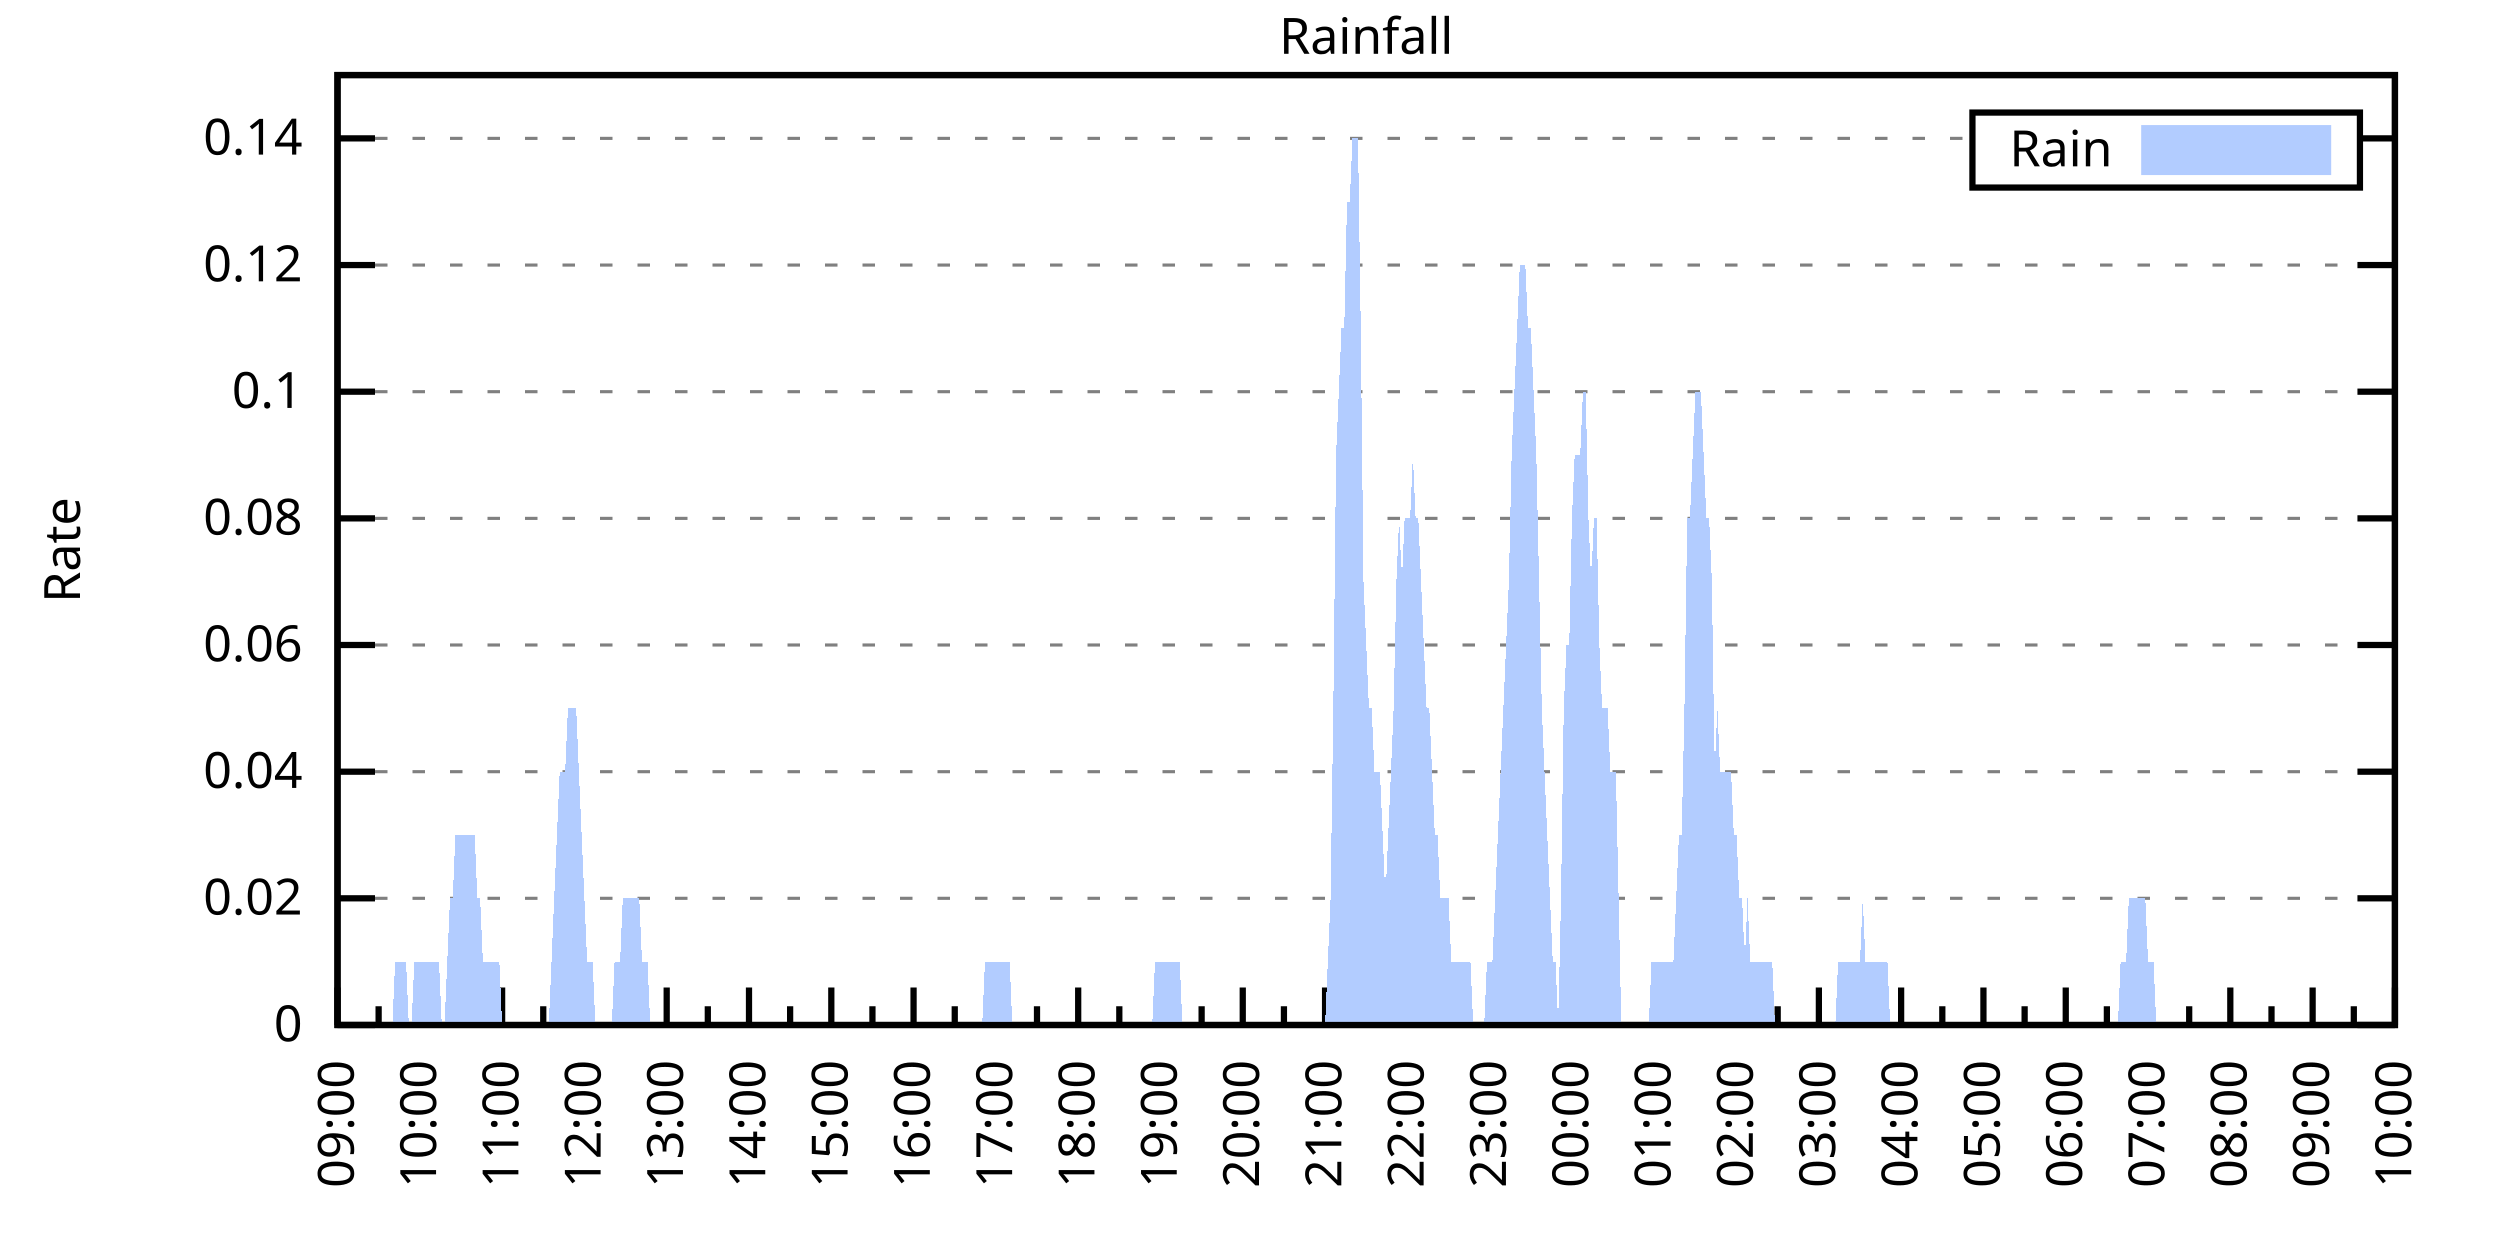
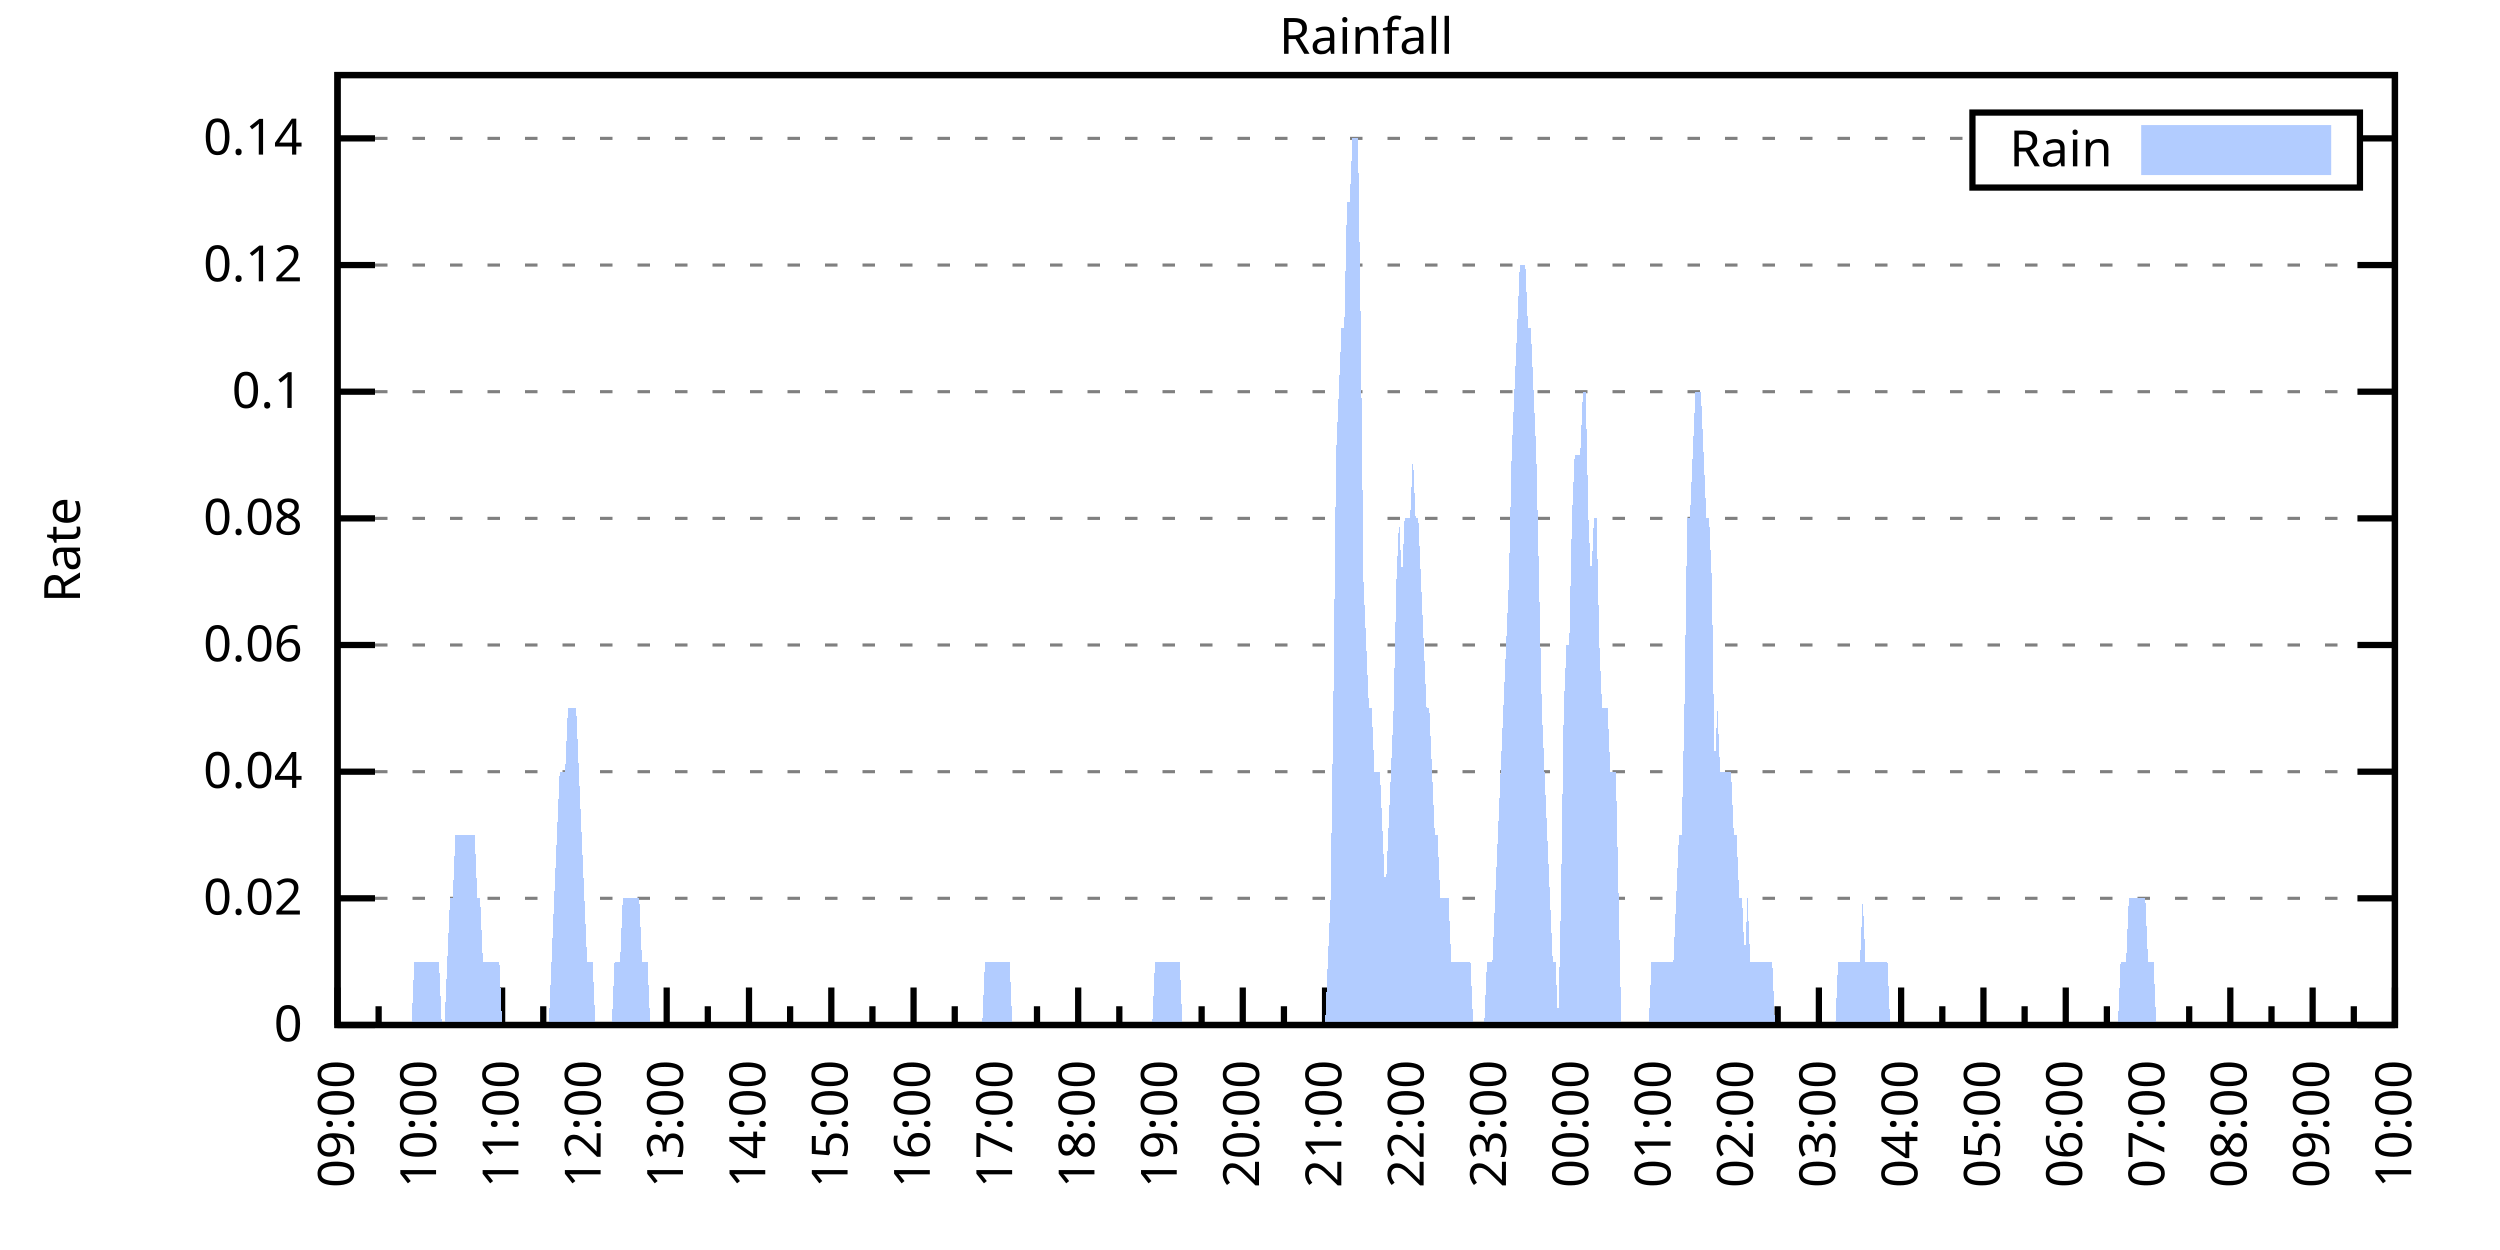
<svg xmlns="http://www.w3.org/2000/svg" xmlns:xlink="http://www.w3.org/1999/xlink" width="400" height="200" viewBox="0 0 400 200">
  <g id="gnuplot_canvas">
    <rect x="0" y="0" width="400" height="200" fill="none" />
    <defs>
      <circle id="gpDot" r="0.5" stroke-width="0.5" stroke="currentColor" />
      <path id="gpPt0" stroke-width="0.333" stroke="currentColor" d="M-1,0 h2 M0,-1 v2" />
      <path id="gpPt1" stroke-width="0.333" stroke="currentColor" d="M-1,-1 L1,1 M1,-1 L-1,1" />
      <path id="gpPt2" stroke-width="0.333" stroke="currentColor" d="M-1,0 L1,0 M0,-1 L0,1 M-1,-1 L1,1 M-1,1 L1,-1" />
      <rect id="gpPt3" stroke-width="0.333" stroke="currentColor" x="-1" y="-1" width="2" height="2" />
      <rect id="gpPt4" stroke-width="0.333" stroke="currentColor" fill="currentColor" x="-1" y="-1" width="2" height="2" />
      <circle id="gpPt5" stroke-width="0.333" stroke="currentColor" cx="0" cy="0" r="1" />
      <use xlink:href="#gpPt5" id="gpPt6" fill="currentColor" stroke="none" />
      <path id="gpPt7" stroke-width="0.333" stroke="currentColor" d="M0,-1.33 L-1.33,0.67 L1.33,0.67 z" />
      <use xlink:href="#gpPt7" id="gpPt8" fill="currentColor" stroke="none" />
      <use xlink:href="#gpPt7" id="gpPt9" stroke="currentColor" transform="rotate(180)" />
      <use xlink:href="#gpPt9" id="gpPt10" fill="currentColor" stroke="none" />
      <use xlink:href="#gpPt3" id="gpPt11" stroke="currentColor" transform="rotate(45)" />
      <use xlink:href="#gpPt11" id="gpPt12" fill="currentColor" stroke="none" />
      <path id="gpPt13" stroke-width="0.333" stroke="currentColor" d="M0,1.330 L1.265,0.411 L0.782,-1.067 L-0.782,-1.076 L-1.265,0.411 z" />
      <use xlink:href="#gpPt13" id="gpPt14" fill="currentColor" stroke="none" />
      <filter id="textbox" filterUnits="objectBoundingBox" x="0" y="0" height="1" width="1">
        <feFlood flood-color="white" flood-opacity="1" result="bgnd" />
        <feComposite in="SourceGraphic" in2="bgnd" operator="atop" />
      </filter>
      <filter id="greybox" filterUnits="objectBoundingBox" x="0" y="0" height="1" width="1">
        <feFlood flood-color="lightgrey" flood-opacity="1" result="grey" />
        <feComposite in="SourceGraphic" in2="grey" operator="atop" />
      </filter>
    </defs>
    <g fill="none" color="white" stroke="currentColor" stroke-width="1.00" stroke-linecap="butt" stroke-linejoin="miter">
</g>
    <g fill="none" color="black" stroke="currentColor" stroke-width="1.00" stroke-linecap="butt" stroke-linejoin="miter">
      <g stroke="none" shape-rendering="crispEdges">
        <polygon fill="rgb(255, 255, 255)" points="54.00,164.00 383.18,164.00 383.18,12.02 54.00,12.02 " />
      </g>
    </g>
    <g fill="none" color="black" stroke="currentColor" stroke-width="1.00" stroke-linecap="butt" stroke-linejoin="miter">
</g>
    <g fill="none" color="black" stroke="black" stroke-width="0.50" stroke-linecap="butt" stroke-linejoin="miter">
</g>
    <g fill="none" color="gray" stroke="currentColor" stroke-width="0.50" stroke-linecap="butt" stroke-linejoin="miter">
      <path stroke="gray" stroke-dasharray="2,4" class="gridline" d="M54.00,164.00 L383.19,164.00  " />
    </g>
    <g fill="none" color="gray" stroke="gray" stroke-width="1.00" stroke-linecap="butt" stroke-linejoin="miter">
</g>
    <g fill="none" color="black" stroke="currentColor" stroke-width="1.00" stroke-linecap="butt" stroke-linejoin="miter">
      <path stroke="black" d="M54.00,164.00 L60.00,164.00 M383.19,164.00 L377.19,164.00  " />
      <g transform="translate(48.40,166.60)" stroke="none" fill="black" font-family="Sans" font-size="8.00" text-anchor="end">
        <text>
          <tspan font-family="Sans"> 0</tspan>
        </text>
      </g>
    </g>
    <g fill="none" color="black" stroke="currentColor" stroke-width="1.00" stroke-linecap="butt" stroke-linejoin="miter">
</g>
    <g fill="none" color="black" stroke="black" stroke-width="0.50" stroke-linecap="butt" stroke-linejoin="miter">
</g>
    <g fill="none" color="gray" stroke="currentColor" stroke-width="0.50" stroke-linecap="butt" stroke-linejoin="miter">
      <path stroke="gray" stroke-dasharray="2,4" class="gridline" d="M54.00,143.73 L383.19,143.73  " />
    </g>
    <g fill="none" color="gray" stroke="gray" stroke-width="1.00" stroke-linecap="butt" stroke-linejoin="miter">
</g>
    <g fill="none" color="black" stroke="currentColor" stroke-width="1.00" stroke-linecap="butt" stroke-linejoin="miter">
      <path stroke="black" d="M54.00,143.73 L60.00,143.73 M383.19,143.73 L377.19,143.73  " />
      <g transform="translate(48.40,146.33)" stroke="none" fill="black" font-family="Sans" font-size="8.00" text-anchor="end">
        <text>
          <tspan font-family="Sans"> 0.02</tspan>
        </text>
      </g>
    </g>
    <g fill="none" color="black" stroke="currentColor" stroke-width="1.00" stroke-linecap="butt" stroke-linejoin="miter">
</g>
    <g fill="none" color="black" stroke="black" stroke-width="0.50" stroke-linecap="butt" stroke-linejoin="miter">
</g>
    <g fill="none" color="gray" stroke="currentColor" stroke-width="0.50" stroke-linecap="butt" stroke-linejoin="miter">
      <path stroke="gray" stroke-dasharray="2,4" class="gridline" d="M54.00,123.47 L383.19,123.47  " />
    </g>
    <g fill="none" color="gray" stroke="gray" stroke-width="1.00" stroke-linecap="butt" stroke-linejoin="miter">
</g>
    <g fill="none" color="black" stroke="currentColor" stroke-width="1.00" stroke-linecap="butt" stroke-linejoin="miter">
      <path stroke="black" d="M54.00,123.47 L60.00,123.47 M383.19,123.47 L377.19,123.47  " />
      <g transform="translate(48.40,126.07)" stroke="none" fill="black" font-family="Sans" font-size="8.00" text-anchor="end">
        <text>
          <tspan font-family="Sans"> 0.04</tspan>
        </text>
      </g>
    </g>
    <g fill="none" color="black" stroke="currentColor" stroke-width="1.00" stroke-linecap="butt" stroke-linejoin="miter">
</g>
    <g fill="none" color="black" stroke="black" stroke-width="0.50" stroke-linecap="butt" stroke-linejoin="miter">
</g>
    <g fill="none" color="gray" stroke="currentColor" stroke-width="0.50" stroke-linecap="butt" stroke-linejoin="miter">
      <path stroke="gray" stroke-dasharray="2,4" class="gridline" d="M54.00,103.20 L383.19,103.20  " />
    </g>
    <g fill="none" color="gray" stroke="gray" stroke-width="1.00" stroke-linecap="butt" stroke-linejoin="miter">
</g>
    <g fill="none" color="black" stroke="currentColor" stroke-width="1.00" stroke-linecap="butt" stroke-linejoin="miter">
      <path stroke="black" d="M54.00,103.20 L60.00,103.20 M383.19,103.20 L377.19,103.20  " />
      <g transform="translate(48.40,105.80)" stroke="none" fill="black" font-family="Sans" font-size="8.00" text-anchor="end">
        <text>
          <tspan font-family="Sans"> 0.06</tspan>
        </text>
      </g>
    </g>
    <g fill="none" color="black" stroke="currentColor" stroke-width="1.00" stroke-linecap="butt" stroke-linejoin="miter">
</g>
    <g fill="none" color="black" stroke="black" stroke-width="0.50" stroke-linecap="butt" stroke-linejoin="miter">
</g>
    <g fill="none" color="gray" stroke="currentColor" stroke-width="0.50" stroke-linecap="butt" stroke-linejoin="miter">
      <path stroke="gray" stroke-dasharray="2,4" class="gridline" d="M54.00,82.94 L383.19,82.94  " />
    </g>
    <g fill="none" color="gray" stroke="gray" stroke-width="1.00" stroke-linecap="butt" stroke-linejoin="miter">
</g>
    <g fill="none" color="black" stroke="currentColor" stroke-width="1.00" stroke-linecap="butt" stroke-linejoin="miter">
      <path stroke="black" d="M54.00,82.94 L60.00,82.94 M383.19,82.94 L377.19,82.94  " />
      <g transform="translate(48.40,85.54)" stroke="none" fill="black" font-family="Sans" font-size="8.00" text-anchor="end">
        <text>
          <tspan font-family="Sans"> 0.08</tspan>
        </text>
      </g>
    </g>
    <g fill="none" color="black" stroke="currentColor" stroke-width="1.00" stroke-linecap="butt" stroke-linejoin="miter">
</g>
    <g fill="none" color="black" stroke="black" stroke-width="0.50" stroke-linecap="butt" stroke-linejoin="miter">
</g>
    <g fill="none" color="gray" stroke="currentColor" stroke-width="0.50" stroke-linecap="butt" stroke-linejoin="miter">
      <path stroke="gray" stroke-dasharray="2,4" class="gridline" d="M54.00,62.67 L383.19,62.67  " />
    </g>
    <g fill="none" color="gray" stroke="gray" stroke-width="1.00" stroke-linecap="butt" stroke-linejoin="miter">
</g>
    <g fill="none" color="black" stroke="currentColor" stroke-width="1.00" stroke-linecap="butt" stroke-linejoin="miter">
      <path stroke="black" d="M54.00,62.67 L60.00,62.67 M383.19,62.67 L377.19,62.67  " />
      <g transform="translate(48.40,65.27)" stroke="none" fill="black" font-family="Sans" font-size="8.00" text-anchor="end">
        <text>
          <tspan font-family="Sans"> 0.1</tspan>
        </text>
      </g>
    </g>
    <g fill="none" color="black" stroke="currentColor" stroke-width="1.00" stroke-linecap="butt" stroke-linejoin="miter">
</g>
    <g fill="none" color="black" stroke="black" stroke-width="0.50" stroke-linecap="butt" stroke-linejoin="miter">
</g>
    <g fill="none" color="gray" stroke="currentColor" stroke-width="0.50" stroke-linecap="butt" stroke-linejoin="miter">
      <path stroke="gray" stroke-dasharray="2,4" class="gridline" d="M54.00,42.41 L383.19,42.41  " />
    </g>
    <g fill="none" color="gray" stroke="gray" stroke-width="1.00" stroke-linecap="butt" stroke-linejoin="miter">
</g>
    <g fill="none" color="black" stroke="currentColor" stroke-width="1.00" stroke-linecap="butt" stroke-linejoin="miter">
      <path stroke="black" d="M54.00,42.41 L60.00,42.41 M383.19,42.41 L377.19,42.41  " />
      <g transform="translate(48.40,45.01)" stroke="none" fill="black" font-family="Sans" font-size="8.00" text-anchor="end">
        <text>
          <tspan font-family="Sans"> 0.12</tspan>
        </text>
      </g>
    </g>
    <g fill="none" color="black" stroke="currentColor" stroke-width="1.00" stroke-linecap="butt" stroke-linejoin="miter">
</g>
    <g fill="none" color="black" stroke="black" stroke-width="0.50" stroke-linecap="butt" stroke-linejoin="miter">
</g>
    <g fill="none" color="gray" stroke="currentColor" stroke-width="0.50" stroke-linecap="butt" stroke-linejoin="miter">
      <path stroke="gray" stroke-dasharray="2,4" class="gridline" d="M54.00,22.14 L315.59,22.14 M377.59,22.14 L383.19,22.14  " />
    </g>
    <g fill="none" color="gray" stroke="gray" stroke-width="1.00" stroke-linecap="butt" stroke-linejoin="miter">
</g>
    <g fill="none" color="black" stroke="currentColor" stroke-width="1.00" stroke-linecap="butt" stroke-linejoin="miter">
      <path stroke="black" d="M54.00,22.14 L60.00,22.14 M383.19,22.14 L377.19,22.14  " />
      <g transform="translate(48.40,24.74)" stroke="none" fill="black" font-family="Sans" font-size="8.00" text-anchor="end">
        <text>
          <tspan font-family="Sans"> 0.14</tspan>
        </text>
      </g>
    </g>
    <g fill="none" color="black" stroke="currentColor" stroke-width="1.00" stroke-linecap="butt" stroke-linejoin="miter">
      <path stroke="black" d="M54.00,164.00 L54.00,158.00  " />
      <g transform="translate(56.60,169.60) rotate(270)" stroke="none" fill="black" font-family="Sans" font-size="8.00" text-anchor="end">
        <text>
          <tspan font-family="Sans">09:00</tspan>
        </text>
      </g>
    </g>
    <g fill="none" color="black" stroke="currentColor" stroke-width="1.00" stroke-linecap="butt" stroke-linejoin="miter">
      <path stroke="black" d="M60.58,164.00 L60.58,161.00 M67.17,164.00 L67.17,158.00  " />
      <g transform="translate(69.77,169.60) rotate(270)" stroke="none" fill="black" font-family="Sans" font-size="8.00" text-anchor="end">
        <text>
          <tspan font-family="Sans">10:00</tspan>
        </text>
      </g>
    </g>
    <g fill="none" color="black" stroke="currentColor" stroke-width="1.00" stroke-linecap="butt" stroke-linejoin="miter">
      <path stroke="black" d="M73.75,164.00 L73.75,161.00 M80.34,164.00 L80.34,158.00  " />
      <g transform="translate(82.94,169.60) rotate(270)" stroke="none" fill="black" font-family="Sans" font-size="8.00" text-anchor="end">
        <text>
          <tspan font-family="Sans">11:00</tspan>
        </text>
      </g>
    </g>
    <g fill="none" color="black" stroke="currentColor" stroke-width="1.00" stroke-linecap="butt" stroke-linejoin="miter">
      <path stroke="black" d="M86.92,164.00 L86.92,161.00 M93.50,164.00 L93.50,158.00  " />
      <g transform="translate(96.10,169.60) rotate(270)" stroke="none" fill="black" font-family="Sans" font-size="8.00" text-anchor="end">
        <text>
          <tspan font-family="Sans">12:00</tspan>
        </text>
      </g>
    </g>
    <g fill="none" color="black" stroke="currentColor" stroke-width="1.00" stroke-linecap="butt" stroke-linejoin="miter">
      <path stroke="black" d="M100.09,164.00 L100.09,161.00 M106.67,164.00 L106.67,158.00  " />
      <g transform="translate(109.27,169.60) rotate(270)" stroke="none" fill="black" font-family="Sans" font-size="8.00" text-anchor="end">
        <text>
          <tspan font-family="Sans">13:00</tspan>
        </text>
      </g>
    </g>
    <g fill="none" color="black" stroke="currentColor" stroke-width="1.00" stroke-linecap="butt" stroke-linejoin="miter">
      <path stroke="black" d="M113.25,164.00 L113.25,161.00 M119.84,164.00 L119.84,158.00  " />
      <g transform="translate(122.44,169.60) rotate(270)" stroke="none" fill="black" font-family="Sans" font-size="8.00" text-anchor="end">
        <text>
          <tspan font-family="Sans">14:00</tspan>
        </text>
      </g>
    </g>
    <g fill="none" color="black" stroke="currentColor" stroke-width="1.00" stroke-linecap="butt" stroke-linejoin="miter">
      <path stroke="black" d="M126.42,164.00 L126.42,161.00 M133.01,164.00 L133.01,158.00  " />
      <g transform="translate(135.61,169.60) rotate(270)" stroke="none" fill="black" font-family="Sans" font-size="8.00" text-anchor="end">
        <text>
          <tspan font-family="Sans">15:00</tspan>
        </text>
      </g>
    </g>
    <g fill="none" color="black" stroke="currentColor" stroke-width="1.00" stroke-linecap="butt" stroke-linejoin="miter">
      <path stroke="black" d="M139.59,164.00 L139.59,161.00 M146.17,164.00 L146.17,158.00  " />
      <g transform="translate(148.77,169.60) rotate(270)" stroke="none" fill="black" font-family="Sans" font-size="8.00" text-anchor="end">
        <text>
          <tspan font-family="Sans">16:00</tspan>
        </text>
      </g>
    </g>
    <g fill="none" color="black" stroke="currentColor" stroke-width="1.00" stroke-linecap="butt" stroke-linejoin="miter">
      <path stroke="black" d="M152.76,164.00 L152.76,161.00 M159.34,164.00 L159.34,158.00  " />
      <g transform="translate(161.94,169.60) rotate(270)" stroke="none" fill="black" font-family="Sans" font-size="8.00" text-anchor="end">
        <text>
          <tspan font-family="Sans">17:00</tspan>
        </text>
      </g>
    </g>
    <g fill="none" color="black" stroke="currentColor" stroke-width="1.00" stroke-linecap="butt" stroke-linejoin="miter">
      <path stroke="black" d="M165.92,164.00 L165.92,161.00 M172.51,164.00 L172.51,158.00  " />
      <g transform="translate(175.11,169.60) rotate(270)" stroke="none" fill="black" font-family="Sans" font-size="8.00" text-anchor="end">
        <text>
          <tspan font-family="Sans">18:00</tspan>
        </text>
      </g>
    </g>
    <g fill="none" color="black" stroke="currentColor" stroke-width="1.00" stroke-linecap="butt" stroke-linejoin="miter">
      <path stroke="black" d="M179.09,164.00 L179.09,161.00 M185.68,164.00 L185.68,158.00  " />
      <g transform="translate(188.28,169.60) rotate(270)" stroke="none" fill="black" font-family="Sans" font-size="8.00" text-anchor="end">
        <text>
          <tspan font-family="Sans">19:00</tspan>
        </text>
      </g>
    </g>
    <g fill="none" color="black" stroke="currentColor" stroke-width="1.00" stroke-linecap="butt" stroke-linejoin="miter">
      <path stroke="black" d="M192.26,164.00 L192.26,161.00 M198.84,164.00 L198.84,158.00  " />
      <g transform="translate(201.44,169.60) rotate(270)" stroke="none" fill="black" font-family="Sans" font-size="8.00" text-anchor="end">
        <text>
          <tspan font-family="Sans">20:00</tspan>
        </text>
      </g>
    </g>
    <g fill="none" color="black" stroke="currentColor" stroke-width="1.00" stroke-linecap="butt" stroke-linejoin="miter">
      <path stroke="black" d="M205.43,164.00 L205.43,161.00 M212.01,164.00 L212.01,158.00  " />
      <g transform="translate(214.61,169.60) rotate(270)" stroke="none" fill="black" font-family="Sans" font-size="8.00" text-anchor="end">
        <text>
          <tspan font-family="Sans">21:00</tspan>
        </text>
      </g>
    </g>
    <g fill="none" color="black" stroke="currentColor" stroke-width="1.00" stroke-linecap="butt" stroke-linejoin="miter">
      <path stroke="black" d="M218.60,164.00 L218.60,161.00 M225.18,164.00 L225.18,158.00  " />
      <g transform="translate(227.78,169.60) rotate(270)" stroke="none" fill="black" font-family="Sans" font-size="8.00" text-anchor="end">
        <text>
          <tspan font-family="Sans">22:00</tspan>
        </text>
      </g>
    </g>
    <g fill="none" color="black" stroke="currentColor" stroke-width="1.00" stroke-linecap="butt" stroke-linejoin="miter">
      <path stroke="black" d="M231.76,164.00 L231.76,161.00 M238.35,164.00 L238.35,158.00  " />
      <g transform="translate(240.95,169.60) rotate(270)" stroke="none" fill="black" font-family="Sans" font-size="8.00" text-anchor="end">
        <text>
          <tspan font-family="Sans">23:00</tspan>
        </text>
      </g>
    </g>
    <g fill="none" color="black" stroke="currentColor" stroke-width="1.00" stroke-linecap="butt" stroke-linejoin="miter">
      <path stroke="black" d="M244.93,164.00 L244.93,161.00 M251.51,164.00 L251.51,158.00  " />
      <g transform="translate(254.11,169.60) rotate(270)" stroke="none" fill="black" font-family="Sans" font-size="8.00" text-anchor="end">
        <text>
          <tspan font-family="Sans">00:00</tspan>
        </text>
      </g>
    </g>
    <g fill="none" color="black" stroke="currentColor" stroke-width="1.00" stroke-linecap="butt" stroke-linejoin="miter">
      <path stroke="black" d="M258.10,164.00 L258.10,161.00 M264.68,164.00 L264.68,158.00  " />
      <g transform="translate(267.28,169.60) rotate(270)" stroke="none" fill="black" font-family="Sans" font-size="8.00" text-anchor="end">
        <text>
          <tspan font-family="Sans">01:00</tspan>
        </text>
      </g>
    </g>
    <g fill="none" color="black" stroke="currentColor" stroke-width="1.00" stroke-linecap="butt" stroke-linejoin="miter">
      <path stroke="black" d="M271.27,164.00 L271.27,161.00 M277.85,164.00 L277.85,158.00  " />
      <g transform="translate(280.45,169.60) rotate(270)" stroke="none" fill="black" font-family="Sans" font-size="8.00" text-anchor="end">
        <text>
          <tspan font-family="Sans">02:00</tspan>
        </text>
      </g>
    </g>
    <g fill="none" color="black" stroke="currentColor" stroke-width="1.00" stroke-linecap="butt" stroke-linejoin="miter">
      <path stroke="black" d="M284.43,164.00 L284.43,161.00 M291.02,164.00 L291.02,158.00  " />
      <g transform="translate(293.62,169.60) rotate(270)" stroke="none" fill="black" font-family="Sans" font-size="8.00" text-anchor="end">
        <text>
          <tspan font-family="Sans">03:00</tspan>
        </text>
      </g>
    </g>
    <g fill="none" color="black" stroke="currentColor" stroke-width="1.00" stroke-linecap="butt" stroke-linejoin="miter">
      <path stroke="black" d="M297.60,164.00 L297.60,161.00 M304.18,164.00 L304.18,158.00  " />
      <g transform="translate(306.78,169.60) rotate(270)" stroke="none" fill="black" font-family="Sans" font-size="8.00" text-anchor="end">
        <text>
          <tspan font-family="Sans">04:00</tspan>
        </text>
      </g>
    </g>
    <g fill="none" color="black" stroke="currentColor" stroke-width="1.00" stroke-linecap="butt" stroke-linejoin="miter">
      <path stroke="black" d="M310.77,164.00 L310.77,161.00 M317.35,164.00 L317.35,158.00  " />
      <g transform="translate(319.95,169.60) rotate(270)" stroke="none" fill="black" font-family="Sans" font-size="8.00" text-anchor="end">
        <text>
          <tspan font-family="Sans">05:00</tspan>
        </text>
      </g>
    </g>
    <g fill="none" color="black" stroke="currentColor" stroke-width="1.00" stroke-linecap="butt" stroke-linejoin="miter">
      <path stroke="black" d="M323.94,164.00 L323.94,161.00 M330.52,164.00 L330.52,158.00  " />
      <g transform="translate(333.12,169.60) rotate(270)" stroke="none" fill="black" font-family="Sans" font-size="8.00" text-anchor="end">
        <text>
          <tspan font-family="Sans">06:00</tspan>
        </text>
      </g>
    </g>
    <g fill="none" color="black" stroke="currentColor" stroke-width="1.00" stroke-linecap="butt" stroke-linejoin="miter">
      <path stroke="black" d="M337.10,164.00 L337.10,161.00 M343.69,164.00 L343.69,158.00  " />
      <g transform="translate(346.29,169.60) rotate(270)" stroke="none" fill="black" font-family="Sans" font-size="8.00" text-anchor="end">
        <text>
          <tspan font-family="Sans">07:00</tspan>
        </text>
      </g>
    </g>
    <g fill="none" color="black" stroke="currentColor" stroke-width="1.00" stroke-linecap="butt" stroke-linejoin="miter">
      <path stroke="black" d="M350.27,164.00 L350.27,161.00 M356.85,164.00 L356.85,158.00  " />
      <g transform="translate(359.45,169.60) rotate(270)" stroke="none" fill="black" font-family="Sans" font-size="8.00" text-anchor="end">
        <text>
          <tspan font-family="Sans">08:00</tspan>
        </text>
      </g>
    </g>
    <g fill="none" color="black" stroke="currentColor" stroke-width="1.00" stroke-linecap="butt" stroke-linejoin="miter">
      <path stroke="black" d="M363.44,164.00 L363.44,161.00 M370.02,164.00 L370.02,158.00  " />
      <g transform="translate(372.62,169.60) rotate(270)" stroke="none" fill="black" font-family="Sans" font-size="8.00" text-anchor="end">
        <text>
          <tspan font-family="Sans">09:00</tspan>
        </text>
      </g>
    </g>
    <g fill="none" color="black" stroke="currentColor" stroke-width="1.00" stroke-linecap="butt" stroke-linejoin="miter">
      <path stroke="black" d="M376.61,164.00 L376.61,161.00 M383.19,164.00 L383.19,158.00  " />
      <g transform="translate(385.79,169.60) rotate(270)" stroke="none" fill="black" font-family="Sans" font-size="8.00" text-anchor="end">
        <text>
          <tspan font-family="Sans">10:00</tspan>
        </text>
      </g>
    </g>
    <g fill="none" color="black" stroke="currentColor" stroke-width="1.00" stroke-linecap="butt" stroke-linejoin="miter">
</g>
    <g fill="none" color="black" stroke="currentColor" stroke-width="1.00" stroke-linecap="butt" stroke-linejoin="miter">
      <path stroke="black" d="M54.00,12.01 L54.00,164.00 L383.19,164.00 L383.19,12.01 L54.00,12.01 Z  " />
    </g>
    <g fill="none" color="black" stroke="currentColor" stroke-width="1.00" stroke-linecap="butt" stroke-linejoin="miter">
      <g transform="translate(12.80,88.01) rotate(270)" stroke="none" fill="black" font-family="Sans" font-size="8.00" text-anchor="middle">
        <text>
          <tspan font-family="Sans">Rate</tspan>
        </text>
      </g>
    </g>
    <g fill="none" color="black" stroke="currentColor" stroke-width="1.00" stroke-linecap="butt" stroke-linejoin="miter">
</g>
    <g fill="none" color="black" stroke="currentColor" stroke-width="1.00" stroke-linecap="butt" stroke-linejoin="miter">
      <path stroke="black" d="M315.59,30.01 L315.59,18.01 L377.59,18.01 L377.59,30.01 L315.59,30.01 Z  " />
    </g>
    <g id="Rainfall_plot_1">
      <g fill="none" color="white" stroke="black" stroke-width="2.00" stroke-linecap="butt" stroke-linejoin="miter">
</g>
      <g fill="none" color="black" stroke="currentColor" stroke-width="2.00" stroke-linecap="butt" stroke-linejoin="miter">
        <g transform="translate(337.99,26.61)" stroke="none" fill="black" font-family="Sans" font-size="8.00" text-anchor="end">
          <text>
            <tspan font-family="Sans">Rain</tspan>
          </text>
        </g>
      </g>
      <g fill="none" color="black" stroke="currentColor" stroke-width="2.00" stroke-linecap="butt" stroke-linejoin="miter">
        <g stroke="none" shape-rendering="crispEdges">
          <polygon fill="rgb(178, 204, 255)" points="343.59,27.01 371.99,27.01 371.99,21.01 343.59,21.01 " />
        </g>
        <path stroke="rgb(178, 204, 255)" d="M343.59,27.01 L371.99,27.01 L371.99,21.01 L343.59,21.01 L343.59,27.01 Z  " />
      </g>
      <g fill="none" color="black" stroke="currentColor" stroke-width="2.00" stroke-linecap="butt" stroke-linejoin="miter">
        <g stroke="none" shape-rendering="crispEdges">
-           <polygon fill="rgb(178, 204, 255)" points="58.83,164.00 59.27,164.00 59.71,164.00 60.14,164.00 60.58,164.00 61.02,164.00 61.46,164.00 61.90,164.00 62.34,164.00 62.78,164.00 63.22,153.87 63.66,153.87 64.10,153.87 64.53,153.87 64.97,153.87 65.41,164.00 65.85,164.00 66.29,153.87 66.73,153.87 67.17,153.87 67.61,153.87 68.05,153.87 68.48,153.87 68.92,153.87 69.36,153.87 69.80,153.87 70.24,153.87 70.68,164.00 71.12,164.00 71.56,153.87 72.00,143.73 72.43,143.73 72.87,133.60 73.31,133.60 73.75,133.60 74.19,133.60 74.63,133.60 75.07,133.60 75.51,133.60 75.95,133.60 76.38,143.73 76.82,143.73 77.26,153.87 77.70,153.87 78.14,153.87 78.58,153.87 79.02,153.87 79.46,153.87 79.90,153.87 80.34,164.00 80.77,164.00 81.21,164.00 81.65,164.00 82.09,164.00 82.53,164.00 82.97,164.00 83.41,164.00 83.85,164.00 84.29,164.00 84.72,164.00 85.16,164.00 85.60,164.00 86.04,164.00 86.48,164.00 86.92,164.00 87.36,164.00 87.80,164.00 88.24,153.87 88.67,143.73 89.11,133.60 89.55,123.47 89.99,123.47 90.43,123.47 90.87,113.34 91.31,113.34 91.75,113.34 92.19,113.34 92.62,123.47 93.06,133.60 93.50,143.73 93.94,153.87 94.38,153.87 94.82,153.87 95.26,164.00 95.70,164.00 96.14,164.00 96.58,164.00 97.01,164.00 97.45,164.00 97.89,164.00 98.33,153.87 98.77,153.87 99.21,153.87 99.65,143.73 100.09,143.73 100.53,143.73 100.96,143.73 101.40,143.73 101.84,143.73 102.28,143.73 102.72,153.87 103.16,153.87 103.60,153.87 104.04,164.00 104.48,164.00 104.91,164.00 105.35,164.00 105.79,164.00 106.23,164.00 106.67,164.00 107.11,164.00 107.55,164.00 107.99,164.00 108.43,164.00 108.87,164.00 109.30,164.00 109.74,164.00 110.18,164.00 110.62,164.00 111.06,164.00 111.50,164.00 111.94,164.00 112.38,164.00 112.82,164.00 113.25,164.00 113.69,164.00 114.13,164.00 114.57,164.00 115.01,164.00 115.45,164.00 115.89,164.00 116.33,164.00 116.77,164.00 117.20,164.00 117.64,164.00 118.08,164.00 118.52,164.00 118.96,164.00 119.40,164.00 119.84,164.00 120.28,164.00 120.72,164.00 121.15,164.00 121.59,164.00 122.03,164.00 122.47,164.00 122.91,164.00 123.35,164.00 123.79,164.00 124.23,164.00 124.67,164.00 125.11,164.00 125.54,164.00 125.98,164.00 126.42,164.00 126.86,164.00 127.30,164.00 127.74,164.00 128.18,164.00 128.62,164.00 129.06,164.00 129.49,164.00 129.93,164.00 130.37,164.00 130.81,164.00 131.25,164.00 131.69,164.00 132.13,164.00 132.57,164.00 133.01,164.00 133.44,164.00 133.88,164.00 134.32,164.00 134.76,164.00 135.20,164.00 135.64,164.00 136.08,164.00 136.52,164.00 136.96,164.00 137.39,164.00 137.83,164.00 138.27,164.00 138.71,164.00 139.15,164.00 139.59,164.00 140.03,164.00 140.47,164.00 140.91,164.00 141.35,164.00 141.78,164.00 142.22,164.00 142.66,164.00 143.10,164.00 143.54,164.00 143.98,164.00 144.42,164.00 144.86,164.00 145.30,164.00 145.73,164.00 146.17,164.00 146.61,164.00 147.05,164.00 147.49,164.00 147.93,164.00 148.37,164.00 148.81,164.00 149.25,164.00 149.68,164.00 150.12,164.00 150.56,164.00 151.00,164.00 151.44,164.00 151.88,164.00 152.32,164.00 152.76,164.00 153.20,164.00 153.63,164.00 154.07,164.00 154.51,164.00 154.95,164.00 155.39,164.00 155.83,164.00 156.27,164.00 156.71,164.00 157.15,164.00 157.59,153.87 158.02,153.87 158.46,153.87 158.90,153.87 159.34,153.87 159.78,153.87 160.22,153.87 160.66,153.87 161.10,153.87 161.54,153.87 161.97,164.00 162.41,164.00 162.85,164.00 163.29,164.00 163.73,164.00 164.17,164.00 164.61,164.00 165.05,164.00 165.49,164.00 165.92,164.00 166.36,164.00 166.80,164.00 167.24,164.00 167.68,164.00 168.12,164.00 168.56,164.00 169.00,164.00 169.44,164.00 169.87,164.00 170.31,164.00 170.75,164.00 171.19,164.00 171.63,164.00 172.07,164.00 172.51,164.00 172.95,164.00 173.39,164.00 173.83,164.00 174.26,164.00 174.70,164.00 175.14,164.00 175.58,164.00 176.02,164.00 176.46,164.00 176.90,164.00 177.34,164.00 177.78,164.00 178.21,164.00 178.65,164.00 179.09,164.00 179.53,164.00 179.97,164.00 180.41,164.00 180.85,164.00 181.29,164.00 181.73,164.00 182.16,164.00 182.60,164.00 183.04,164.00 183.48,164.00 183.92,164.00 184.36,164.00 184.80,153.87 185.24,153.87 185.68,153.87 186.11,153.87 186.55,153.87 186.99,153.87 187.43,153.87 187.87,153.87 188.31,153.87 188.75,153.87 189.19,164.00 189.63,164.00 190.07,164.00 190.50,164.00 190.94,164.00 191.38,164.00 191.82,164.00 192.26,164.00 192.70,164.00 193.14,164.00 193.58,164.00 194.02,164.00 194.45,164.00 194.89,164.00 195.33,164.00 195.77,164.00 196.21,164.00 196.65,164.00 197.09,164.00 197.53,164.00 197.97,164.00 198.40,164.00 198.84,164.00 199.28,164.00 199.72,164.00 200.16,164.00 200.60,164.00 201.04,164.00 201.48,164.00 201.92,164.00 202.35,164.00 202.79,164.00 203.23,164.00 203.67,164.00 204.11,164.00 204.55,164.00 204.99,164.00 205.43,164.00 205.87,164.00 206.31,164.00 206.74,164.00 207.18,164.00 207.62,164.00 208.06,164.00 208.50,164.00 208.94,164.00 209.38,164.00 209.82,164.00 210.26,164.00 210.69,164.00 211.13,164.00 211.57,164.00 212.01,164.00 212.45,153.87 212.89,143.73 213.33,113.34 213.77,72.81 214.21,62.67 214.64,52.54 215.08,52.54 215.52,32.28 215.96,32.28 216.40,22.14 216.84,22.14 217.28,22.14 217.72,52.54 218.16,93.07 218.60,103.20 219.03,113.34 219.47,113.34 219.91,123.47 220.35,123.47 220.79,123.47 221.23,133.60 221.67,143.73 222.11,133.60 222.55,123.47 222.98,113.34 223.42,93.07 223.86,82.94 224.30,93.07 224.74,82.94 225.18,82.94 225.62,82.94 226.06,72.81 226.50,82.94 226.93,82.94 227.37,93.07 227.81,103.20 228.25,113.34 228.69,113.34 229.13,123.47 229.57,133.60 230.01,133.60 230.45,143.73 230.88,143.73 231.32,143.73 231.76,143.73 232.20,153.87 232.64,153.87 233.08,153.87 233.52,153.87 233.96,153.87 234.40,153.87 234.84,153.87 235.27,153.87 235.71,164.00 236.15,164.00 236.59,164.00 237.03,164.00 237.47,164.00 237.91,153.87 238.35,153.87 238.79,153.87 239.22,143.73 239.66,133.60 240.10,123.47 240.54,113.34 240.98,103.20 241.42,93.07 241.86,72.81 242.30,62.67 242.74,52.54 243.17,42.41 243.61,42.41 244.05,42.41 244.49,52.54 244.93,52.54 245.37,62.67 245.81,72.81 246.25,93.07 246.69,113.34 247.12,123.47 247.56,133.60 248.00,143.73 248.44,153.87 248.88,153.87 249.32,164.00 249.76,143.73 250.20,113.34 250.64,103.20 251.08,103.20 251.51,82.94 251.95,72.81 252.39,72.81 252.83,72.81 253.27,62.67 253.71,62.67 254.15,82.94 254.59,93.07 255.03,82.94 255.46,82.94 255.90,103.20 256.34,113.34 256.78,113.34 257.22,113.34 257.66,123.47 258.10,123.47 258.54,123.47 258.98,143.73 259.41,164.00 259.85,164.00 260.29,164.00 260.73,164.00 261.17,164.00 261.61,164.00 262.05,164.00 262.49,164.00 262.93,164.00 263.36,164.00 263.80,164.00 264.24,153.87 264.68,153.87 265.12,153.87 265.56,153.87 266.00,153.87 266.44,153.87 266.88,153.87 267.32,153.87 267.75,153.87 268.19,143.73 268.63,133.60 269.07,133.60 269.51,113.34 269.95,82.94 270.39,82.94 270.83,72.81 271.27,62.67 271.70,62.67 272.14,62.67 272.58,72.81 273.02,82.94 273.46,82.94 273.90,93.07 274.34,123.47 274.78,113.34 275.22,123.47 275.65,123.47 276.09,123.47 276.53,123.47 276.97,123.47 277.41,133.60 277.85,133.60 278.29,143.73 278.73,143.73 279.17,153.87 279.60,143.73 280.04,153.87 280.48,153.87 280.92,153.87 281.36,153.87 281.80,153.87 282.24,153.87 282.68,153.87 283.12,153.87 283.56,153.87 283.99,164.00 284.43,164.00 284.87,164.00 285.31,164.00 285.75,164.00 286.19,164.00 286.63,164.00 287.07,164.00 287.51,164.00 287.94,164.00 288.38,164.00 288.82,164.00 289.26,164.00 289.70,164.00 290.14,164.00 290.58,164.00 291.02,164.00 291.46,164.00 291.89,164.00 292.33,164.00 292.77,164.00 293.21,164.00 293.65,164.00 294.09,153.87 294.53,153.87 294.97,153.87 295.41,153.87 295.84,153.87 296.28,153.87 296.72,153.87 297.16,153.87 297.60,153.87 298.04,143.73 298.48,153.87 298.92,153.87 299.36,153.87 299.80,153.87 300.23,153.87 300.67,153.87 301.11,153.87 301.55,153.87 301.99,153.87 302.43,164.00 302.87,164.00 303.31,164.00 303.75,164.00 304.18,164.00 304.62,164.00 305.06,164.00 305.50,164.00 305.94,164.00 306.38,164.00 306.82,164.00 307.26,164.00 307.70,164.00 308.13,164.00 308.57,164.00 309.01,164.00 309.45,164.00 309.89,164.00 310.33,164.00 310.77,164.00 311.21,164.00 311.65,164.00 312.08,164.00 312.52,164.00 312.96,164.00 313.40,164.00 313.84,164.00 314.28,164.00 314.72,164.00 315.16,164.00 315.60,164.00 316.04,164.00 316.47,164.00 316.91,164.00 317.35,164.00 317.79,164.00 318.23,164.00 318.67,164.00 319.11,164.00 319.55,164.00 319.99,164.00 320.42,164.00 320.86,164.00 321.30,164.00 321.74,164.00 322.18,164.00 322.62,164.00 323.06,164.00 323.50,164.00 323.94,164.00 324.37,164.00 324.81,164.00 325.25,164.00 325.69,164.00 326.13,164.00 326.57,164.00 327.01,164.00 327.45,164.00 327.89,164.00 328.33,164.00 328.76,164.00 329.20,164.00 329.64,164.00 330.08,164.00 330.52,164.00 330.96,164.00 331.40,164.00 331.84,164.00 332.28,164.00 332.71,164.00 333.15,164.00 333.59,164.00 334.03,164.00 334.47,164.00 334.91,164.00 335.35,164.00 335.79,164.00 336.23,164.00 336.66,164.00 337.10,164.00 337.54,164.00 337.98,164.00 338.42,164.00 338.86,164.00 339.30,153.87 339.74,153.87 340.18,153.87 340.61,143.73 341.05,143.73 341.49,143.73 341.93,143.73 342.37,143.73 342.81,143.73 343.25,143.73 343.69,153.87 344.13,153.87 344.57,153.87 345.00,164.00 345.44,164.00 345.88,164.00 346.32,164.00 346.76,164.00 347.20,164.00 347.64,164.00 348.08,164.00 348.52,164.00 348.95,164.00 349.39,164.00 349.83,164.00 350.27,164.00 350.71,164.00 351.15,164.00 351.59,164.00 352.03,164.00 352.47,164.00 352.90,164.00 353.34,164.00 353.78,164.00 354.22,164.00 354.66,164.00 355.10,164.00 355.54,164.00 355.98,164.00 356.42,164.00 356.85,164.00 357.29,164.00 357.73,164.00 358.17,164.00 358.61,164.00 359.05,164.00 359.49,164.00 359.93,164.00 360.37,164.00 360.81,164.00 361.24,164.00 361.68,164.00 362.12,164.00 362.56,164.00 363.00,164.00 363.44,164.00 363.88,164.00 364.32,164.00 364.76,164.00 365.19,164.00 365.63,164.00 366.07,164.00 366.51,164.00 366.95,164.00 367.39,164.00 367.83,164.00 368.27,164.00 368.71,164.00 369.14,164.00 369.58,164.00 370.02,164.00 370.46,164.00 370.90,164.00 371.34,164.00 371.78,164.00 372.22,164.00 372.66,164.00 373.09,164.00 373.53,164.00 373.97,164.00 374.41,164.00 374.41,164.00 58.83,164.00 " />
+           <polygon fill="rgb(178, 204, 255)" points="61.02,164.00 61.46,164.00 61.90,164.00 62.34,164.00 62.78,164.00 63.22,164.00 63.66,164.00 64.10,164.00 64.53,164.00 64.97,164.00 65.41,164.00 65.85,164.00 66.29,153.87 66.73,153.87 67.17,153.87 67.61,153.87 68.05,153.87 68.48,153.87 68.92,153.87 69.36,153.87 69.80,153.87 70.24,153.87 70.68,164.00 71.12,164.00 71.56,153.87 72.00,143.73 72.43,143.73 72.87,133.60 73.31,133.60 73.75,133.60 74.19,133.60 74.63,133.60 75.07,133.60 75.51,133.60 75.95,133.60 76.38,143.73 76.82,143.73 77.26,153.87 77.70,153.87 78.14,153.87 78.58,153.87 79.02,153.87 79.46,153.87 79.90,153.87 80.34,164.00 80.77,164.00 81.21,164.00 81.65,164.00 82.09,164.00 82.53,164.00 82.97,164.00 83.41,164.00 83.85,164.00 84.29,164.00 84.72,164.00 85.16,164.00 85.60,164.00 86.04,164.00 86.48,164.00 86.92,164.00 87.36,164.00 87.80,164.00 88.24,153.87 88.67,143.73 89.11,133.60 89.55,123.47 89.99,123.47 90.43,123.47 90.87,113.34 91.31,113.34 91.75,113.34 92.19,113.34 92.62,123.47 93.06,133.60 93.50,143.73 93.94,153.87 94.38,153.87 94.82,153.87 95.26,164.00 95.70,164.00 96.14,164.00 96.58,164.00 97.01,164.00 97.45,164.00 97.89,164.00 98.33,153.87 98.77,153.87 99.21,153.87 99.65,143.73 100.09,143.73 100.53,143.73 100.96,143.73 101.40,143.73 101.84,143.73 102.28,143.73 102.72,153.87 103.16,153.87 103.60,153.87 104.04,164.00 104.48,164.00 104.91,164.00 105.35,164.00 105.79,164.00 106.23,164.00 106.67,164.00 107.11,164.00 107.55,164.00 107.99,164.00 108.43,164.00 108.87,164.00 109.30,164.00 109.74,164.00 110.18,164.00 110.62,164.00 111.06,164.00 111.50,164.00 111.94,164.00 112.38,164.00 112.82,164.00 113.25,164.00 113.69,164.00 114.13,164.00 114.57,164.00 115.01,164.00 115.45,164.00 115.89,164.00 116.33,164.00 116.77,164.00 117.20,164.00 117.64,164.00 118.08,164.00 118.52,164.00 118.96,164.00 119.40,164.00 119.84,164.00 120.28,164.00 120.72,164.00 121.15,164.00 121.59,164.00 122.03,164.00 122.47,164.00 122.91,164.00 123.35,164.00 123.79,164.00 124.23,164.00 124.67,164.00 125.11,164.00 125.54,164.00 125.98,164.00 126.42,164.00 126.86,164.00 127.30,164.00 127.74,164.00 128.18,164.00 128.62,164.00 129.06,164.00 129.49,164.00 129.93,164.00 130.37,164.00 130.81,164.00 131.25,164.00 131.69,164.00 132.13,164.00 132.57,164.00 133.01,164.00 133.44,164.00 133.88,164.00 134.32,164.00 134.76,164.00 135.20,164.00 135.64,164.00 136.08,164.00 136.52,164.00 136.96,164.00 137.39,164.00 137.83,164.00 138.27,164.00 138.71,164.00 139.15,164.00 139.59,164.00 140.03,164.00 140.47,164.00 140.91,164.00 141.35,164.00 141.78,164.00 142.22,164.00 142.66,164.00 143.10,164.00 143.54,164.00 143.98,164.00 144.42,164.00 144.86,164.00 145.30,164.00 145.73,164.00 146.17,164.00 146.61,164.00 147.05,164.00 147.49,164.00 147.93,164.00 148.37,164.00 148.81,164.00 149.25,164.00 149.68,164.00 150.12,164.00 150.56,164.00 151.00,164.00 151.44,164.00 151.88,164.00 152.32,164.00 152.76,164.00 153.20,164.00 153.63,164.00 154.07,164.00 154.51,164.00 154.95,164.00 155.39,164.00 155.83,164.00 156.27,164.00 156.71,164.00 157.15,164.00 157.59,153.87 158.02,153.87 158.46,153.87 158.90,153.87 159.34,153.87 159.78,153.87 160.22,153.87 160.66,153.87 161.10,153.87 161.54,153.87 161.97,164.00 162.41,164.00 162.85,164.00 163.29,164.00 163.73,164.00 164.17,164.00 164.61,164.00 165.05,164.00 165.49,164.00 165.92,164.00 166.36,164.00 166.80,164.00 167.24,164.00 167.68,164.00 168.12,164.00 168.56,164.00 169.00,164.00 169.44,164.00 169.87,164.00 170.31,164.00 170.75,164.00 171.19,164.00 171.63,164.00 172.07,164.00 172.51,164.00 172.95,164.00 173.39,164.00 173.83,164.00 174.26,164.00 174.70,164.00 175.14,164.00 175.58,164.00 176.02,164.00 176.46,164.00 176.90,164.00 177.34,164.00 177.78,164.00 178.21,164.00 178.65,164.00 179.09,164.00 179.53,164.00 179.97,164.00 180.41,164.00 180.85,164.00 181.29,164.00 181.73,164.00 182.16,164.00 182.60,164.00 183.04,164.00 183.48,164.00 183.92,164.00 184.36,164.00 184.80,153.87 185.24,153.87 185.68,153.87 186.11,153.87 186.55,153.87 186.99,153.87 187.43,153.87 187.87,153.87 188.31,153.87 188.75,153.87 189.19,164.00 189.63,164.00 190.07,164.00 190.50,164.00 190.94,164.00 191.38,164.00 191.82,164.00 192.26,164.00 192.70,164.00 193.14,164.00 193.58,164.00 194.02,164.00 194.45,164.00 194.89,164.00 195.33,164.00 195.77,164.00 196.21,164.00 196.65,164.00 197.09,164.00 197.53,164.00 197.97,164.00 198.40,164.00 198.84,164.00 199.28,164.00 199.72,164.00 200.16,164.00 200.60,164.00 201.04,164.00 201.48,164.00 201.92,164.00 202.35,164.00 202.79,164.00 203.23,164.00 203.67,164.00 204.11,164.00 204.55,164.00 204.99,164.00 205.43,164.00 205.87,164.00 206.31,164.00 206.74,164.00 207.18,164.00 207.62,164.00 208.06,164.00 208.50,164.00 208.94,164.00 209.38,164.00 209.82,164.00 210.26,164.00 210.69,164.00 211.13,164.00 211.57,164.00 212.01,164.00 212.45,153.87 212.89,143.73 213.33,113.34 213.77,72.81 214.21,62.67 214.64,52.54 215.08,52.54 215.52,32.28 215.96,32.28 216.40,22.14 216.84,22.14 217.28,22.14 217.72,52.54 218.16,93.07 218.60,103.20 219.03,113.34 219.47,113.34 219.91,123.47 220.35,123.47 220.79,123.47 221.23,133.60 221.67,143.73 222.11,133.60 222.55,123.47 222.98,113.34 223.42,93.07 223.86,82.94 224.30,93.07 224.74,82.94 225.18,82.94 225.62,82.94 226.06,72.81 226.50,82.94 226.93,82.94 227.37,93.07 227.81,103.20 228.25,113.34 228.69,113.34 229.13,123.47 229.57,133.60 230.01,133.60 230.45,143.73 230.88,143.73 231.32,143.73 231.76,143.73 232.20,153.87 232.64,153.87 233.08,153.87 233.52,153.87 233.96,153.87 234.40,153.87 234.84,153.87 235.27,153.87 235.71,164.00 236.15,164.00 236.59,164.00 237.03,164.00 237.47,164.00 237.91,153.87 238.35,153.87 238.79,153.87 239.22,143.73 239.66,133.60 240.10,123.47 240.54,113.34 240.98,103.20 241.42,93.07 241.86,72.81 242.30,62.67 242.74,52.54 243.17,42.41 243.61,42.41 244.05,42.41 244.49,52.54 244.93,52.54 245.37,62.67 245.81,72.81 246.25,93.07 246.69,113.34 247.12,123.47 247.56,133.60 248.00,143.73 248.44,153.87 248.88,153.87 249.32,164.00 249.76,143.73 250.20,113.34 250.64,103.20 251.08,103.20 251.51,82.94 251.95,72.81 252.39,72.81 252.83,72.81 253.27,62.67 253.71,62.67 254.15,82.94 254.59,93.07 255.03,82.94 255.46,82.94 255.90,103.20 256.34,113.34 256.78,113.34 257.22,113.34 257.66,123.47 258.10,123.47 258.54,123.47 258.98,143.73 259.41,164.00 259.85,164.00 260.29,164.00 260.73,164.00 261.17,164.00 261.61,164.00 262.05,164.00 262.49,164.00 262.93,164.00 263.36,164.00 263.80,164.00 264.24,153.87 264.68,153.87 265.12,153.87 265.56,153.87 266.00,153.87 266.44,153.87 266.88,153.87 267.32,153.87 267.75,153.87 268.19,143.73 268.63,133.60 269.07,133.60 269.51,113.34 269.95,82.94 270.39,82.94 270.83,72.81 271.27,62.67 271.70,62.67 272.14,62.67 272.58,72.81 273.02,82.94 273.46,82.94 273.90,93.07 274.34,123.47 274.78,113.34 275.22,123.47 275.65,123.47 276.09,123.47 276.53,123.47 276.97,123.47 277.41,133.60 277.85,133.60 278.29,143.73 278.73,143.73 279.17,153.87 279.60,143.73 280.04,153.87 280.48,153.87 280.92,153.87 281.36,153.87 281.80,153.87 282.24,153.87 282.68,153.87 283.12,153.87 283.56,153.87 283.99,164.00 284.43,164.00 284.87,164.00 285.31,164.00 285.75,164.00 286.19,164.00 286.63,164.00 287.07,164.00 287.51,164.00 287.94,164.00 288.38,164.00 288.82,164.00 289.26,164.00 289.70,164.00 290.14,164.00 290.58,164.00 291.02,164.00 291.46,164.00 291.89,164.00 292.33,164.00 292.77,164.00 293.21,164.00 293.65,164.00 294.09,153.87 294.53,153.87 294.97,153.87 295.41,153.87 295.84,153.87 296.28,153.87 296.72,153.87 297.16,153.87 297.60,153.87 298.04,143.73 298.48,153.87 298.92,153.87 299.36,153.87 299.80,153.87 300.23,153.87 300.67,153.87 301.11,153.87 301.55,153.87 301.99,153.87 302.43,164.00 302.87,164.00 303.31,164.00 303.75,164.00 304.18,164.00 304.62,164.00 305.06,164.00 305.50,164.00 305.94,164.00 306.38,164.00 306.82,164.00 307.26,164.00 307.70,164.00 308.13,164.00 308.57,164.00 309.01,164.00 309.45,164.00 309.89,164.00 310.33,164.00 310.77,164.00 311.21,164.00 311.65,164.00 312.08,164.00 312.52,164.00 312.96,164.00 313.40,164.00 313.84,164.00 314.28,164.00 314.72,164.00 315.16,164.00 315.60,164.00 316.04,164.00 316.47,164.00 316.91,164.00 317.35,164.00 317.79,164.00 318.23,164.00 318.67,164.00 319.11,164.00 319.55,164.00 319.99,164.00 320.42,164.00 320.86,164.00 321.30,164.00 321.74,164.00 322.18,164.00 322.62,164.00 323.06,164.00 323.50,164.00 323.94,164.00 324.37,164.00 324.81,164.00 325.25,164.00 325.69,164.00 326.13,164.00 326.57,164.00 327.01,164.00 327.45,164.00 327.89,164.00 328.33,164.00 328.76,164.00 329.20,164.00 329.64,164.00 330.08,164.00 330.52,164.00 330.96,164.00 331.40,164.00 331.84,164.00 332.28,164.00 332.71,164.00 333.15,164.00 333.59,164.00 334.03,164.00 334.47,164.00 334.91,164.00 335.35,164.00 335.79,164.00 336.23,164.00 336.66,164.00 337.10,164.00 337.54,164.00 337.98,164.00 338.42,164.00 338.86,164.00 339.30,153.87 339.74,153.87 340.18,153.87 340.61,143.73 341.05,143.73 341.49,143.73 341.93,143.73 342.37,143.73 342.81,143.73 343.25,143.73 343.69,153.87 344.13,153.87 344.57,153.87 345.00,164.00 345.44,164.00 345.88,164.00 346.32,164.00 346.76,164.00 347.20,164.00 347.64,164.00 348.08,164.00 348.52,164.00 348.95,164.00 349.39,164.00 349.83,164.00 350.27,164.00 350.71,164.00 351.15,164.00 351.59,164.00 352.03,164.00 352.47,164.00 352.90,164.00 353.34,164.00 353.78,164.00 354.22,164.00 354.66,164.00 355.10,164.00 355.54,164.00 355.98,164.00 356.42,164.00 356.85,164.00 357.29,164.00 357.73,164.00 358.17,164.00 358.61,164.00 359.05,164.00 359.49,164.00 359.93,164.00 360.37,164.00 360.81,164.00 361.24,164.00 361.68,164.00 362.12,164.00 362.56,164.00 363.00,164.00 363.44,164.00 363.88,164.00 364.32,164.00 364.76,164.00 365.19,164.00 365.63,164.00 366.07,164.00 366.51,164.00 366.95,164.00 367.39,164.00 367.83,164.00 368.27,164.00 368.71,164.00 369.14,164.00 369.58,164.00 370.02,164.00 370.46,164.00 370.90,164.00 371.34,164.00 371.78,164.00 372.22,164.00 372.66,164.00 373.09,164.00 373.53,164.00 373.97,164.00 374.41,164.00 374.85,164.00 375.29,164.00 375.73,164.00 376.17,164.00 376.61,164.00 376.61,164.00 61.02,164.00 " />
        </g>
      </g>
    </g>
    <g fill="none" color="black" stroke="currentColor" stroke-width="2.00" stroke-linecap="butt" stroke-linejoin="miter">
</g>
    <g fill="none" color="black" stroke="black" stroke-width="1.00" stroke-linecap="butt" stroke-linejoin="miter">
</g>
    <g fill="none" color="black" stroke="currentColor" stroke-width="1.00" stroke-linecap="butt" stroke-linejoin="miter">
      <path stroke="black" d="M54.00,12.01 L54.00,164.00 L383.19,164.00 L383.19,12.01 L54.00,12.01 Z  " />
    </g>
    <g fill="none" color="black" stroke="currentColor" stroke-width="1.00" stroke-linecap="butt" stroke-linejoin="miter">
      <g transform="translate(218.59,8.61)" stroke="none" fill="black" font-family="Sans" font-size="8.00" text-anchor="middle">
        <text>
          <tspan font-family="Sans">Rainfall</tspan>
        </text>
      </g>
    </g>
    <g fill="none" color="black" stroke="currentColor" stroke-width="1.00" stroke-linecap="butt" stroke-linejoin="miter">
</g>
  </g>
</svg>
